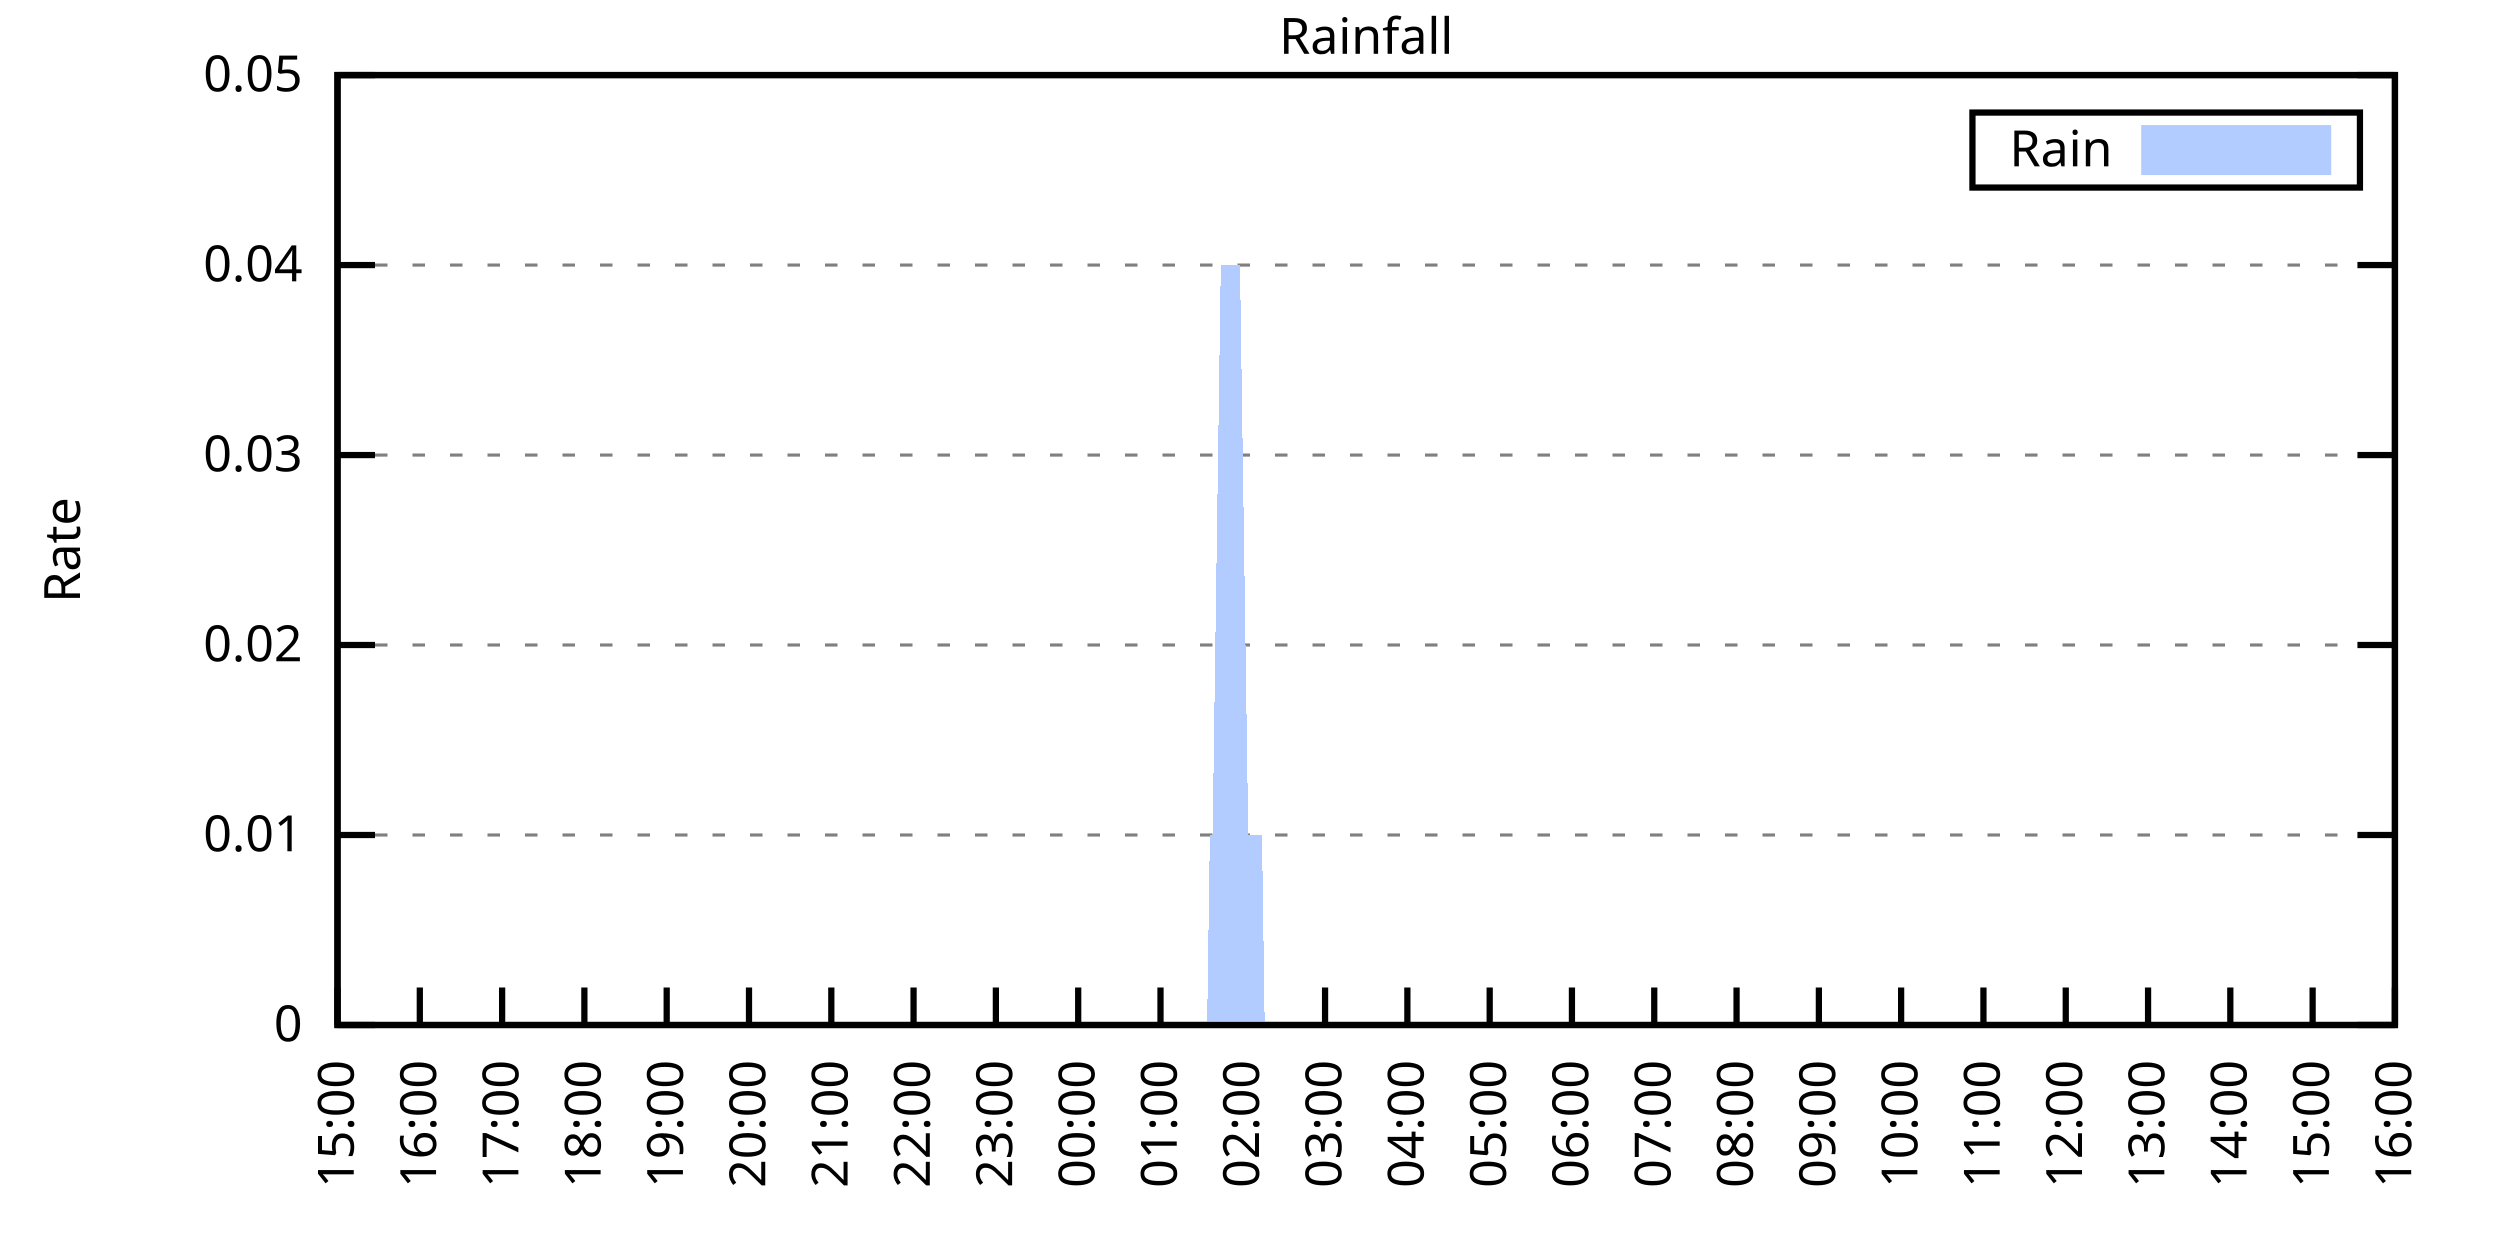
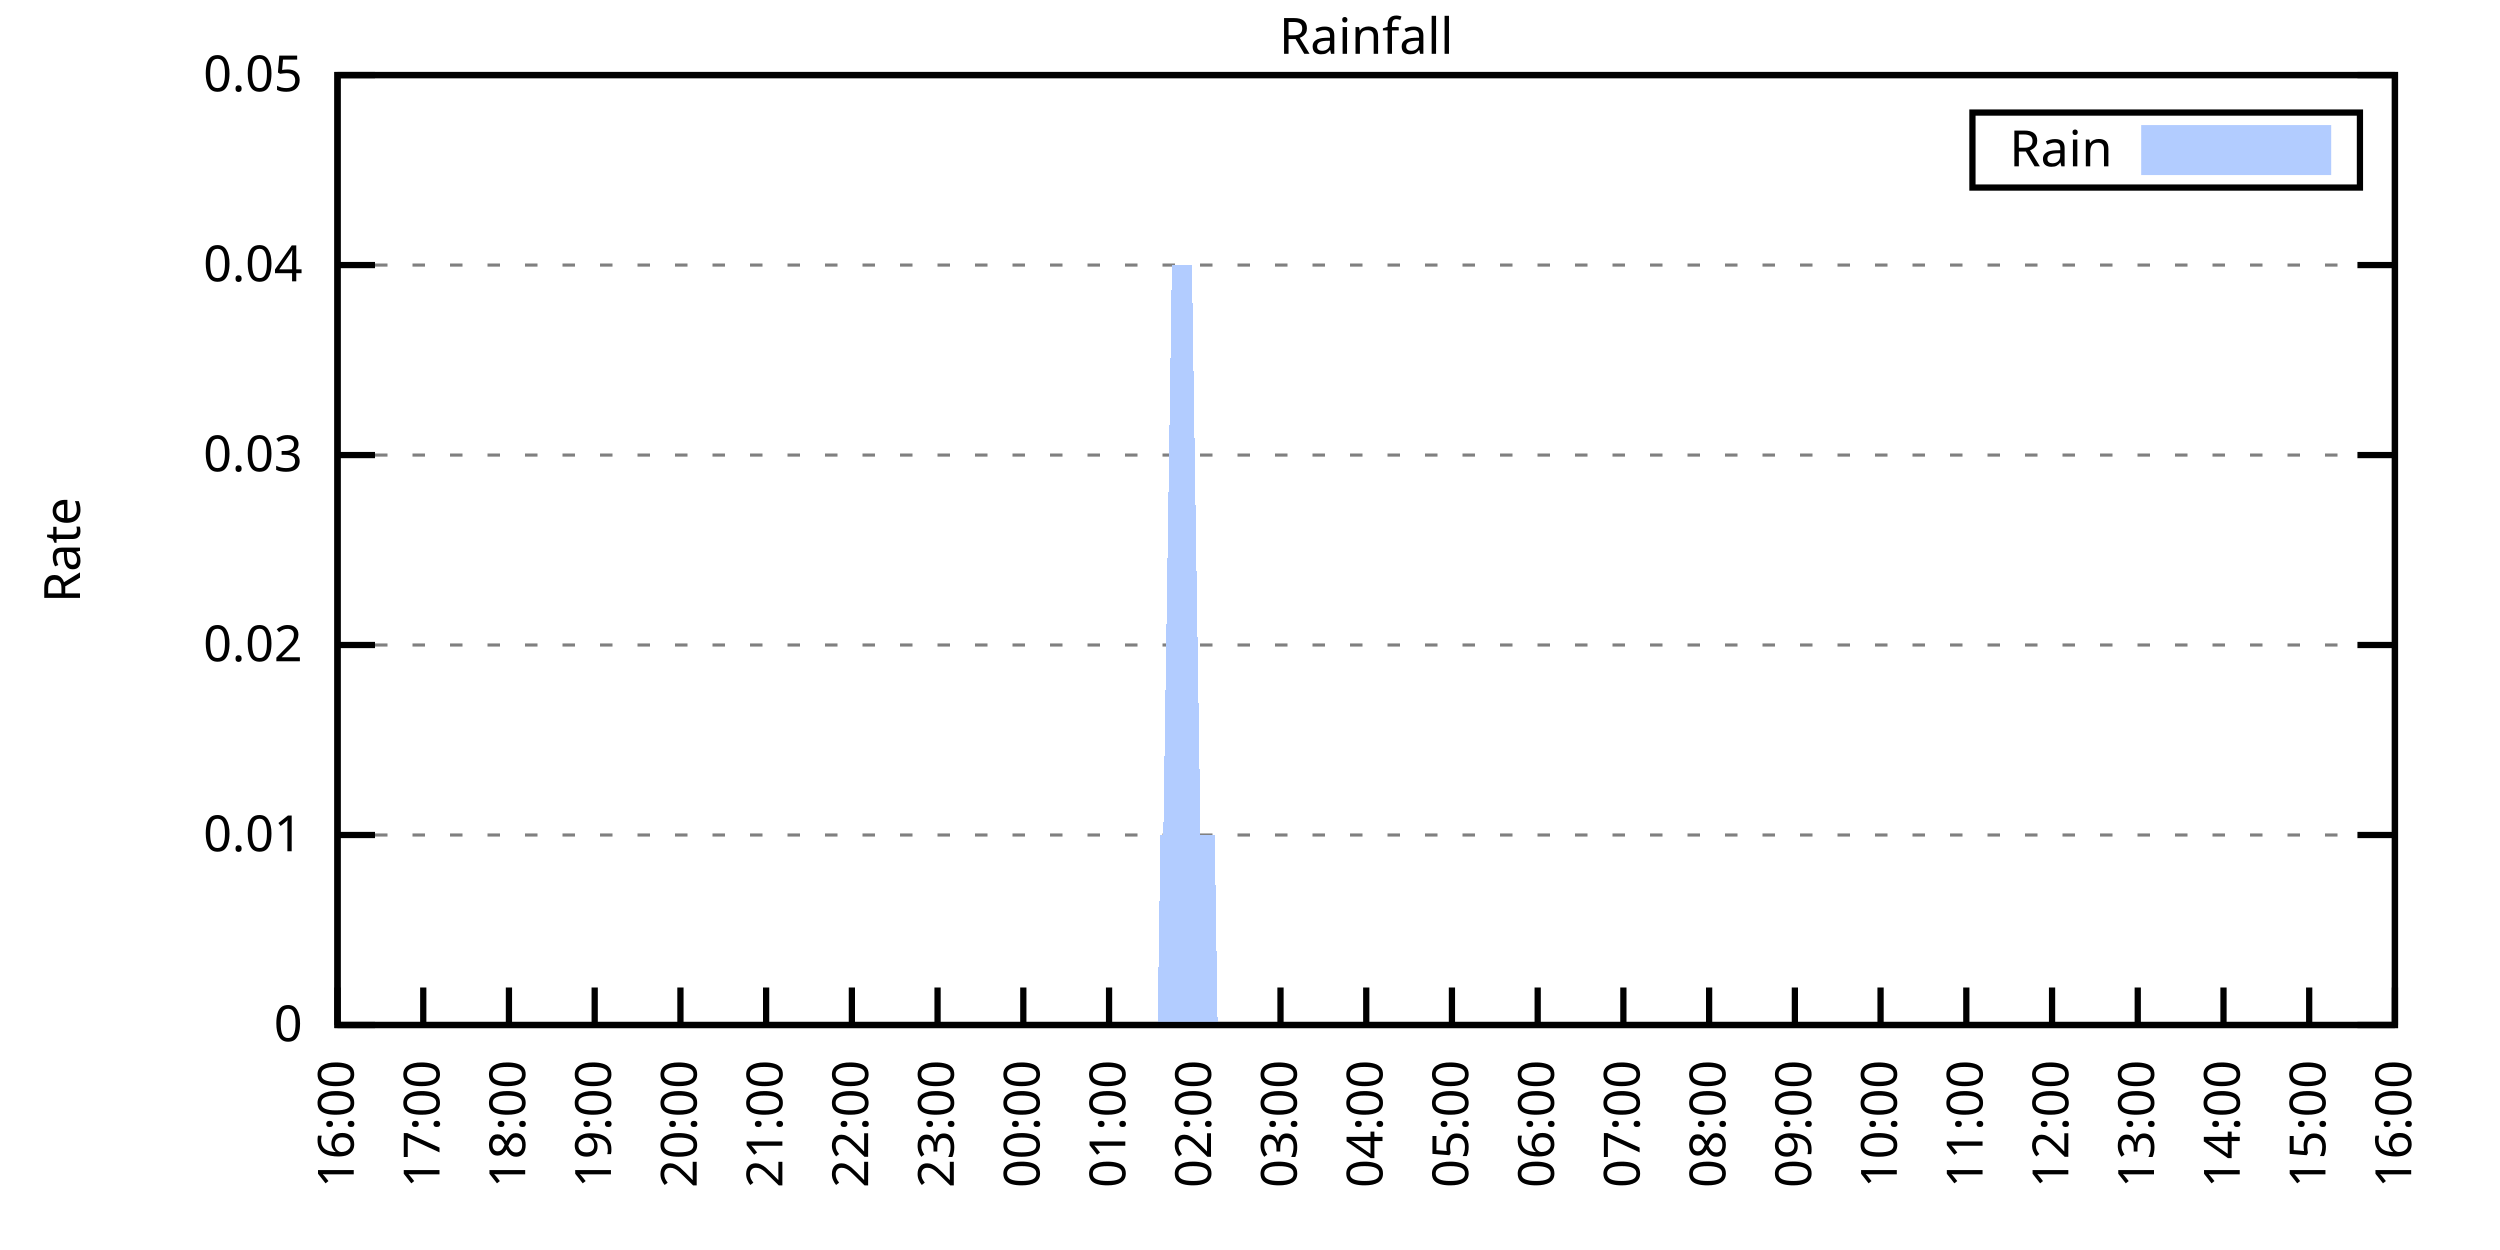
<svg xmlns="http://www.w3.org/2000/svg" xmlns:xlink="http://www.w3.org/1999/xlink" width="400" height="200" viewBox="0 0 400 200">
  <g id="gnuplot_canvas">
    <rect x="0" y="0" width="400" height="200" fill="none" />
    <defs>
      <circle id="gpDot" r="0.5" stroke-width="0.5" stroke="currentColor" />
      <path id="gpPt0" stroke-width="0.333" stroke="currentColor" d="M-1,0 h2 M0,-1 v2" />
      <path id="gpPt1" stroke-width="0.333" stroke="currentColor" d="M-1,-1 L1,1 M1,-1 L-1,1" />
      <path id="gpPt2" stroke-width="0.333" stroke="currentColor" d="M-1,0 L1,0 M0,-1 L0,1 M-1,-1 L1,1 M-1,1 L1,-1" />
      <rect id="gpPt3" stroke-width="0.333" stroke="currentColor" x="-1" y="-1" width="2" height="2" />
      <rect id="gpPt4" stroke-width="0.333" stroke="currentColor" fill="currentColor" x="-1" y="-1" width="2" height="2" />
      <circle id="gpPt5" stroke-width="0.333" stroke="currentColor" cx="0" cy="0" r="1" />
      <use xlink:href="#gpPt5" id="gpPt6" fill="currentColor" stroke="none" />
      <path id="gpPt7" stroke-width="0.333" stroke="currentColor" d="M0,-1.33 L-1.33,0.67 L1.33,0.67 z" />
      <use xlink:href="#gpPt7" id="gpPt8" fill="currentColor" stroke="none" />
      <use xlink:href="#gpPt7" id="gpPt9" stroke="currentColor" transform="rotate(180)" />
      <use xlink:href="#gpPt9" id="gpPt10" fill="currentColor" stroke="none" />
      <use xlink:href="#gpPt3" id="gpPt11" stroke="currentColor" transform="rotate(45)" />
      <use xlink:href="#gpPt11" id="gpPt12" fill="currentColor" stroke="none" />
      <path id="gpPt13" stroke-width="0.333" stroke="currentColor" d="M0,1.330 L1.265,0.411 L0.782,-1.067 L-0.782,-1.076 L-1.265,0.411 z" />
      <use xlink:href="#gpPt13" id="gpPt14" fill="currentColor" stroke="none" />
      <filter id="textbox" filterUnits="objectBoundingBox" x="0" y="0" height="1" width="1">
        <feFlood flood-color="white" flood-opacity="1" result="bgnd" />
        <feComposite in="SourceGraphic" in2="bgnd" operator="atop" />
      </filter>
      <filter id="greybox" filterUnits="objectBoundingBox" x="0" y="0" height="1" width="1">
        <feFlood flood-color="lightgrey" flood-opacity="1" result="grey" />
        <feComposite in="SourceGraphic" in2="grey" operator="atop" />
      </filter>
    </defs>
    <g fill="none" color="white" stroke="currentColor" stroke-width="1.00" stroke-linecap="butt" stroke-linejoin="miter">
</g>
    <g fill="none" color="black" stroke="currentColor" stroke-width="1.00" stroke-linecap="butt" stroke-linejoin="miter">
      <g stroke="none" shape-rendering="crispEdges">
        <polygon fill="rgb(255, 255, 255)" points="54.00,164.00 383.18,164.00 383.18,12.02 54.00,12.02 " />
      </g>
    </g>
    <g fill="none" color="black" stroke="currentColor" stroke-width="1.00" stroke-linecap="butt" stroke-linejoin="miter">
</g>
    <g fill="none" color="black" stroke="black" stroke-width="0.50" stroke-linecap="butt" stroke-linejoin="miter">
</g>
    <g fill="none" color="gray" stroke="currentColor" stroke-width="0.50" stroke-linecap="butt" stroke-linejoin="miter">
      <path stroke="gray" stroke-dasharray="2,4" class="gridline" d="M54.00,164.00 L383.19,164.00  " />
    </g>
    <g fill="none" color="gray" stroke="gray" stroke-width="1.00" stroke-linecap="butt" stroke-linejoin="miter">
</g>
    <g fill="none" color="black" stroke="currentColor" stroke-width="1.00" stroke-linecap="butt" stroke-linejoin="miter">
      <path stroke="black" d="M54.00,164.00 L60.00,164.00 M383.19,164.00 L377.19,164.00  " />
      <g transform="translate(48.40,166.60)" stroke="none" fill="black" font-family="Sans" font-size="8.00" text-anchor="end">
        <text>
          <tspan font-family="Sans"> 0</tspan>
        </text>
      </g>
    </g>
    <g fill="none" color="black" stroke="currentColor" stroke-width="1.00" stroke-linecap="butt" stroke-linejoin="miter">
</g>
    <g fill="none" color="black" stroke="black" stroke-width="0.50" stroke-linecap="butt" stroke-linejoin="miter">
</g>
    <g fill="none" color="gray" stroke="currentColor" stroke-width="0.50" stroke-linecap="butt" stroke-linejoin="miter">
      <path stroke="gray" stroke-dasharray="2,4" class="gridline" d="M54.00,133.60 L383.19,133.60  " />
    </g>
    <g fill="none" color="gray" stroke="gray" stroke-width="1.00" stroke-linecap="butt" stroke-linejoin="miter">
</g>
    <g fill="none" color="black" stroke="currentColor" stroke-width="1.00" stroke-linecap="butt" stroke-linejoin="miter">
      <path stroke="black" d="M54.00,133.60 L60.00,133.60 M383.19,133.60 L377.19,133.60  " />
      <g transform="translate(48.40,136.20)" stroke="none" fill="black" font-family="Sans" font-size="8.00" text-anchor="end">
        <text>
          <tspan font-family="Sans"> 0.01</tspan>
        </text>
      </g>
    </g>
    <g fill="none" color="black" stroke="currentColor" stroke-width="1.00" stroke-linecap="butt" stroke-linejoin="miter">
</g>
    <g fill="none" color="black" stroke="black" stroke-width="0.50" stroke-linecap="butt" stroke-linejoin="miter">
</g>
    <g fill="none" color="gray" stroke="currentColor" stroke-width="0.50" stroke-linecap="butt" stroke-linejoin="miter">
      <path stroke="gray" stroke-dasharray="2,4" class="gridline" d="M54.00,103.20 L383.19,103.20  " />
    </g>
    <g fill="none" color="gray" stroke="gray" stroke-width="1.00" stroke-linecap="butt" stroke-linejoin="miter">
</g>
    <g fill="none" color="black" stroke="currentColor" stroke-width="1.00" stroke-linecap="butt" stroke-linejoin="miter">
      <path stroke="black" d="M54.00,103.20 L60.00,103.20 M383.19,103.20 L377.19,103.20  " />
      <g transform="translate(48.40,105.80)" stroke="none" fill="black" font-family="Sans" font-size="8.00" text-anchor="end">
        <text>
          <tspan font-family="Sans"> 0.02</tspan>
        </text>
      </g>
    </g>
    <g fill="none" color="black" stroke="currentColor" stroke-width="1.00" stroke-linecap="butt" stroke-linejoin="miter">
</g>
    <g fill="none" color="black" stroke="black" stroke-width="0.50" stroke-linecap="butt" stroke-linejoin="miter">
</g>
    <g fill="none" color="gray" stroke="currentColor" stroke-width="0.50" stroke-linecap="butt" stroke-linejoin="miter">
      <path stroke="gray" stroke-dasharray="2,4" class="gridline" d="M54.00,72.81 L383.19,72.81  " />
    </g>
    <g fill="none" color="gray" stroke="gray" stroke-width="1.00" stroke-linecap="butt" stroke-linejoin="miter">
</g>
    <g fill="none" color="black" stroke="currentColor" stroke-width="1.00" stroke-linecap="butt" stroke-linejoin="miter">
      <path stroke="black" d="M54.00,72.81 L60.00,72.81 M383.19,72.81 L377.19,72.81  " />
      <g transform="translate(48.40,75.41)" stroke="none" fill="black" font-family="Sans" font-size="8.00" text-anchor="end">
        <text>
          <tspan font-family="Sans"> 0.03</tspan>
        </text>
      </g>
    </g>
    <g fill="none" color="black" stroke="currentColor" stroke-width="1.00" stroke-linecap="butt" stroke-linejoin="miter">
</g>
    <g fill="none" color="black" stroke="black" stroke-width="0.50" stroke-linecap="butt" stroke-linejoin="miter">
</g>
    <g fill="none" color="gray" stroke="currentColor" stroke-width="0.50" stroke-linecap="butt" stroke-linejoin="miter">
      <path stroke="gray" stroke-dasharray="2,4" class="gridline" d="M54.00,42.41 L383.19,42.41  " />
    </g>
    <g fill="none" color="gray" stroke="gray" stroke-width="1.00" stroke-linecap="butt" stroke-linejoin="miter">
</g>
    <g fill="none" color="black" stroke="currentColor" stroke-width="1.00" stroke-linecap="butt" stroke-linejoin="miter">
      <path stroke="black" d="M54.00,42.41 L60.00,42.41 M383.19,42.41 L377.19,42.41  " />
      <g transform="translate(48.40,45.01)" stroke="none" fill="black" font-family="Sans" font-size="8.00" text-anchor="end">
        <text>
          <tspan font-family="Sans"> 0.04</tspan>
        </text>
      </g>
    </g>
    <g fill="none" color="black" stroke="currentColor" stroke-width="1.00" stroke-linecap="butt" stroke-linejoin="miter">
</g>
    <g fill="none" color="black" stroke="black" stroke-width="0.50" stroke-linecap="butt" stroke-linejoin="miter">
</g>
    <g fill="none" color="gray" stroke="currentColor" stroke-width="0.50" stroke-linecap="butt" stroke-linejoin="miter">
      <path stroke="gray" stroke-dasharray="2,4" class="gridline" d="M54.00,12.01 L383.19,12.01  " />
    </g>
    <g fill="none" color="gray" stroke="gray" stroke-width="1.00" stroke-linecap="butt" stroke-linejoin="miter">
</g>
    <g fill="none" color="black" stroke="currentColor" stroke-width="1.00" stroke-linecap="butt" stroke-linejoin="miter">
      <path stroke="black" d="M54.00,12.01 L60.00,12.01 M383.19,12.01 L377.19,12.01  " />
      <g transform="translate(48.40,14.61)" stroke="none" fill="black" font-family="Sans" font-size="8.00" text-anchor="end">
        <text>
          <tspan font-family="Sans"> 0.05</tspan>
        </text>
      </g>
    </g>
    <g fill="none" color="black" stroke="currentColor" stroke-width="1.00" stroke-linecap="butt" stroke-linejoin="miter">
      <path stroke="black" d="M54.00,164.00 L54.00,158.00  " />
      <g transform="translate(56.60,169.60) rotate(270.00)" stroke="none" fill="black" font-family="Sans" font-size="8.00" text-anchor="end">
        <text>
-           <tspan font-family="Sans">15:00</tspan>
-         </text>
-       </g>
-     </g>
-     <g fill="none" color="black" stroke="currentColor" stroke-width="1.00" stroke-linecap="butt" stroke-linejoin="miter">
-       <path stroke="black" d="M67.17,164.00 L67.17,158.00  " />
-       <g transform="translate(69.77,169.60) rotate(270.00)" stroke="none" fill="black" font-family="Sans" font-size="8.00" text-anchor="end">
-         <text>
          <tspan font-family="Sans">16:00</tspan>
        </text>
      </g>
    </g>
    <g fill="none" color="black" stroke="currentColor" stroke-width="1.00" stroke-linecap="butt" stroke-linejoin="miter">
-       <path stroke="black" d="M80.34,164.00 L80.34,158.00  " />
-       <g transform="translate(82.94,169.60) rotate(270.00)" stroke="none" fill="black" font-family="Sans" font-size="8.00" text-anchor="end">
+       <path stroke="black" d="M67.72,164.00 L67.72,158.00  " />
+       <g transform="translate(70.32,169.60) rotate(270.00)" stroke="none" fill="black" font-family="Sans" font-size="8.00" text-anchor="end">
        <text>
          <tspan font-family="Sans">17:00</tspan>
        </text>
      </g>
    </g>
    <g fill="none" color="black" stroke="currentColor" stroke-width="1.00" stroke-linecap="butt" stroke-linejoin="miter">
-       <path stroke="black" d="M93.50,164.00 L93.50,158.00  " />
-       <g transform="translate(96.10,169.60) rotate(270.00)" stroke="none" fill="black" font-family="Sans" font-size="8.00" text-anchor="end">
+       <path stroke="black" d="M81.43,164.00 L81.43,158.00  " />
+       <g transform="translate(84.03,169.60) rotate(270.00)" stroke="none" fill="black" font-family="Sans" font-size="8.00" text-anchor="end">
        <text>
          <tspan font-family="Sans">18:00</tspan>
        </text>
      </g>
    </g>
    <g fill="none" color="black" stroke="currentColor" stroke-width="1.00" stroke-linecap="butt" stroke-linejoin="miter">
-       <path stroke="black" d="M106.67,164.00 L106.67,158.00  " />
-       <g transform="translate(109.27,169.60) rotate(270.00)" stroke="none" fill="black" font-family="Sans" font-size="8.00" text-anchor="end">
+       <path stroke="black" d="M95.15,164.00 L95.15,158.00  " />
+       <g transform="translate(97.75,169.60) rotate(270.00)" stroke="none" fill="black" font-family="Sans" font-size="8.00" text-anchor="end">
        <text>
          <tspan font-family="Sans">19:00</tspan>
        </text>
      </g>
    </g>
    <g fill="none" color="black" stroke="currentColor" stroke-width="1.00" stroke-linecap="butt" stroke-linejoin="miter">
-       <path stroke="black" d="M119.84,164.00 L119.84,158.00  " />
-       <g transform="translate(122.44,169.60) rotate(270.00)" stroke="none" fill="black" font-family="Sans" font-size="8.00" text-anchor="end">
+       <path stroke="black" d="M108.87,164.00 L108.87,158.00  " />
+       <g transform="translate(111.47,169.60) rotate(270.00)" stroke="none" fill="black" font-family="Sans" font-size="8.00" text-anchor="end">
        <text>
          <tspan font-family="Sans">20:00</tspan>
        </text>
      </g>
    </g>
    <g fill="none" color="black" stroke="currentColor" stroke-width="1.00" stroke-linecap="butt" stroke-linejoin="miter">
-       <path stroke="black" d="M133.01,164.00 L133.01,158.00  " />
-       <g transform="translate(135.61,169.60) rotate(270.00)" stroke="none" fill="black" font-family="Sans" font-size="8.00" text-anchor="end">
+       <path stroke="black" d="M122.58,164.00 L122.58,158.00  " />
+       <g transform="translate(125.18,169.60) rotate(270.00)" stroke="none" fill="black" font-family="Sans" font-size="8.00" text-anchor="end">
        <text>
          <tspan font-family="Sans">21:00</tspan>
        </text>
      </g>
    </g>
    <g fill="none" color="black" stroke="currentColor" stroke-width="1.00" stroke-linecap="butt" stroke-linejoin="miter">
-       <path stroke="black" d="M146.17,164.00 L146.17,158.00  " />
-       <g transform="translate(148.77,169.60) rotate(270.00)" stroke="none" fill="black" font-family="Sans" font-size="8.00" text-anchor="end">
+       <path stroke="black" d="M136.30,164.00 L136.30,158.00  " />
+       <g transform="translate(138.90,169.60) rotate(270.00)" stroke="none" fill="black" font-family="Sans" font-size="8.00" text-anchor="end">
        <text>
          <tspan font-family="Sans">22:00</tspan>
        </text>
      </g>
    </g>
    <g fill="none" color="black" stroke="currentColor" stroke-width="1.00" stroke-linecap="butt" stroke-linejoin="miter">
-       <path stroke="black" d="M159.34,164.00 L159.34,158.00  " />
-       <g transform="translate(161.94,169.60) rotate(270.00)" stroke="none" fill="black" font-family="Sans" font-size="8.00" text-anchor="end">
+       <path stroke="black" d="M150.01,164.00 L150.01,158.00  " />
+       <g transform="translate(152.61,169.60) rotate(270.00)" stroke="none" fill="black" font-family="Sans" font-size="8.00" text-anchor="end">
        <text>
          <tspan font-family="Sans">23:00</tspan>
        </text>
      </g>
    </g>
    <g fill="none" color="black" stroke="currentColor" stroke-width="1.00" stroke-linecap="butt" stroke-linejoin="miter">
-       <path stroke="black" d="M172.51,164.00 L172.51,158.00  " />
-       <g transform="translate(175.11,169.60) rotate(270.00)" stroke="none" fill="black" font-family="Sans" font-size="8.00" text-anchor="end">
+       <path stroke="black" d="M163.73,164.00 L163.73,158.00  " />
+       <g transform="translate(166.33,169.60) rotate(270.00)" stroke="none" fill="black" font-family="Sans" font-size="8.00" text-anchor="end">
        <text>
          <tspan font-family="Sans">00:00</tspan>
        </text>
      </g>
    </g>
    <g fill="none" color="black" stroke="currentColor" stroke-width="1.00" stroke-linecap="butt" stroke-linejoin="miter">
-       <path stroke="black" d="M185.68,164.00 L185.68,158.00  " />
-       <g transform="translate(188.28,169.60) rotate(270.00)" stroke="none" fill="black" font-family="Sans" font-size="8.00" text-anchor="end">
+       <path stroke="black" d="M177.45,164.00 L177.45,158.00  " />
+       <g transform="translate(180.05,169.60) rotate(270.00)" stroke="none" fill="black" font-family="Sans" font-size="8.00" text-anchor="end">
        <text>
          <tspan font-family="Sans">01:00</tspan>
        </text>
      </g>
    </g>
    <g fill="none" color="black" stroke="currentColor" stroke-width="1.00" stroke-linecap="butt" stroke-linejoin="miter">
-       <path stroke="black" d="M198.84,164.00 L198.84,158.00  " />
-       <g transform="translate(201.44,169.60) rotate(270.00)" stroke="none" fill="black" font-family="Sans" font-size="8.00" text-anchor="end">
+       <path stroke="black" d="M191.16,164.00 L191.16,158.00  " />
+       <g transform="translate(193.76,169.60) rotate(270.00)" stroke="none" fill="black" font-family="Sans" font-size="8.00" text-anchor="end">
        <text>
          <tspan font-family="Sans">02:00</tspan>
        </text>
      </g>
    </g>
    <g fill="none" color="black" stroke="currentColor" stroke-width="1.00" stroke-linecap="butt" stroke-linejoin="miter">
-       <path stroke="black" d="M212.01,164.00 L212.01,158.00  " />
-       <g transform="translate(214.61,169.60) rotate(270.00)" stroke="none" fill="black" font-family="Sans" font-size="8.00" text-anchor="end">
+       <path stroke="black" d="M204.88,164.00 L204.88,158.00  " />
+       <g transform="translate(207.48,169.60) rotate(270.00)" stroke="none" fill="black" font-family="Sans" font-size="8.00" text-anchor="end">
        <text>
          <tspan font-family="Sans">03:00</tspan>
        </text>
      </g>
    </g>
    <g fill="none" color="black" stroke="currentColor" stroke-width="1.00" stroke-linecap="butt" stroke-linejoin="miter">
-       <path stroke="black" d="M225.18,164.00 L225.18,158.00  " />
-       <g transform="translate(227.78,169.60) rotate(270.00)" stroke="none" fill="black" font-family="Sans" font-size="8.00" text-anchor="end">
+       <path stroke="black" d="M218.60,164.00 L218.60,158.00  " />
+       <g transform="translate(221.20,169.60) rotate(270.00)" stroke="none" fill="black" font-family="Sans" font-size="8.00" text-anchor="end">
        <text>
          <tspan font-family="Sans">04:00</tspan>
        </text>
      </g>
    </g>
    <g fill="none" color="black" stroke="currentColor" stroke-width="1.00" stroke-linecap="butt" stroke-linejoin="miter">
-       <path stroke="black" d="M238.35,164.00 L238.35,158.00  " />
-       <g transform="translate(240.95,169.60) rotate(270.00)" stroke="none" fill="black" font-family="Sans" font-size="8.00" text-anchor="end">
+       <path stroke="black" d="M232.31,164.00 L232.31,158.00  " />
+       <g transform="translate(234.91,169.60) rotate(270.00)" stroke="none" fill="black" font-family="Sans" font-size="8.00" text-anchor="end">
        <text>
          <tspan font-family="Sans">05:00</tspan>
        </text>
      </g>
    </g>
    <g fill="none" color="black" stroke="currentColor" stroke-width="1.00" stroke-linecap="butt" stroke-linejoin="miter">
-       <path stroke="black" d="M251.51,164.00 L251.51,158.00  " />
-       <g transform="translate(254.11,169.60) rotate(270.00)" stroke="none" fill="black" font-family="Sans" font-size="8.00" text-anchor="end">
+       <path stroke="black" d="M246.03,164.00 L246.03,158.00  " />
+       <g transform="translate(248.63,169.60) rotate(270.00)" stroke="none" fill="black" font-family="Sans" font-size="8.00" text-anchor="end">
        <text>
          <tspan font-family="Sans">06:00</tspan>
        </text>
      </g>
    </g>
    <g fill="none" color="black" stroke="currentColor" stroke-width="1.00" stroke-linecap="butt" stroke-linejoin="miter">
-       <path stroke="black" d="M264.68,164.00 L264.68,158.00  " />
-       <g transform="translate(267.28,169.60) rotate(270.00)" stroke="none" fill="black" font-family="Sans" font-size="8.00" text-anchor="end">
+       <path stroke="black" d="M259.74,164.00 L259.74,158.00  " />
+       <g transform="translate(262.34,169.60) rotate(270.00)" stroke="none" fill="black" font-family="Sans" font-size="8.00" text-anchor="end">
        <text>
          <tspan font-family="Sans">07:00</tspan>
        </text>
      </g>
    </g>
    <g fill="none" color="black" stroke="currentColor" stroke-width="1.00" stroke-linecap="butt" stroke-linejoin="miter">
-       <path stroke="black" d="M277.85,164.00 L277.85,158.00  " />
-       <g transform="translate(280.45,169.60) rotate(270.00)" stroke="none" fill="black" font-family="Sans" font-size="8.00" text-anchor="end">
+       <path stroke="black" d="M273.46,164.00 L273.46,158.00  " />
+       <g transform="translate(276.06,169.60) rotate(270.00)" stroke="none" fill="black" font-family="Sans" font-size="8.00" text-anchor="end">
        <text>
          <tspan font-family="Sans">08:00</tspan>
        </text>
      </g>
    </g>
    <g fill="none" color="black" stroke="currentColor" stroke-width="1.00" stroke-linecap="butt" stroke-linejoin="miter">
-       <path stroke="black" d="M291.02,164.00 L291.02,158.00  " />
-       <g transform="translate(293.62,169.60) rotate(270.00)" stroke="none" fill="black" font-family="Sans" font-size="8.00" text-anchor="end">
+       <path stroke="black" d="M287.18,164.00 L287.18,158.00  " />
+       <g transform="translate(289.78,169.60) rotate(270.00)" stroke="none" fill="black" font-family="Sans" font-size="8.00" text-anchor="end">
        <text>
          <tspan font-family="Sans">09:00</tspan>
        </text>
      </g>
    </g>
    <g fill="none" color="black" stroke="currentColor" stroke-width="1.00" stroke-linecap="butt" stroke-linejoin="miter">
-       <path stroke="black" d="M304.18,164.00 L304.18,158.00  " />
-       <g transform="translate(306.78,169.60) rotate(270.00)" stroke="none" fill="black" font-family="Sans" font-size="8.00" text-anchor="end">
+       <path stroke="black" d="M300.89,164.00 L300.89,158.00  " />
+       <g transform="translate(303.49,169.60) rotate(270.00)" stroke="none" fill="black" font-family="Sans" font-size="8.00" text-anchor="end">
        <text>
          <tspan font-family="Sans">10:00</tspan>
        </text>
      </g>
    </g>
    <g fill="none" color="black" stroke="currentColor" stroke-width="1.00" stroke-linecap="butt" stroke-linejoin="miter">
-       <path stroke="black" d="M317.35,164.00 L317.35,158.00  " />
-       <g transform="translate(319.95,169.60) rotate(270.00)" stroke="none" fill="black" font-family="Sans" font-size="8.00" text-anchor="end">
+       <path stroke="black" d="M314.61,164.00 L314.61,158.00  " />
+       <g transform="translate(317.21,169.60) rotate(270.00)" stroke="none" fill="black" font-family="Sans" font-size="8.00" text-anchor="end">
        <text>
          <tspan font-family="Sans">11:00</tspan>
        </text>
      </g>
    </g>
    <g fill="none" color="black" stroke="currentColor" stroke-width="1.00" stroke-linecap="butt" stroke-linejoin="miter">
-       <path stroke="black" d="M330.52,164.00 L330.52,158.00  " />
-       <g transform="translate(333.12,169.60) rotate(270.00)" stroke="none" fill="black" font-family="Sans" font-size="8.00" text-anchor="end">
+       <path stroke="black" d="M328.33,164.00 L328.33,158.00  " />
+       <g transform="translate(330.93,169.60) rotate(270.00)" stroke="none" fill="black" font-family="Sans" font-size="8.00" text-anchor="end">
        <text>
          <tspan font-family="Sans">12:00</tspan>
        </text>
      </g>
    </g>
    <g fill="none" color="black" stroke="currentColor" stroke-width="1.00" stroke-linecap="butt" stroke-linejoin="miter">
-       <path stroke="black" d="M343.69,164.00 L343.69,158.00  " />
-       <g transform="translate(346.29,169.60) rotate(270.00)" stroke="none" fill="black" font-family="Sans" font-size="8.00" text-anchor="end">
+       <path stroke="black" d="M342.04,164.00 L342.04,158.00  " />
+       <g transform="translate(344.64,169.60) rotate(270.00)" stroke="none" fill="black" font-family="Sans" font-size="8.00" text-anchor="end">
        <text>
          <tspan font-family="Sans">13:00</tspan>
        </text>
      </g>
    </g>
    <g fill="none" color="black" stroke="currentColor" stroke-width="1.00" stroke-linecap="butt" stroke-linejoin="miter">
-       <path stroke="black" d="M356.85,164.00 L356.85,158.00  " />
-       <g transform="translate(359.45,169.60) rotate(270.00)" stroke="none" fill="black" font-family="Sans" font-size="8.00" text-anchor="end">
+       <path stroke="black" d="M355.76,164.00 L355.76,158.00  " />
+       <g transform="translate(358.36,169.60) rotate(270.00)" stroke="none" fill="black" font-family="Sans" font-size="8.00" text-anchor="end">
        <text>
          <tspan font-family="Sans">14:00</tspan>
        </text>
      </g>
    </g>
    <g fill="none" color="black" stroke="currentColor" stroke-width="1.00" stroke-linecap="butt" stroke-linejoin="miter">
-       <path stroke="black" d="M370.02,164.00 L370.02,158.00  " />
-       <g transform="translate(372.62,169.60) rotate(270.00)" stroke="none" fill="black" font-family="Sans" font-size="8.00" text-anchor="end">
+       <path stroke="black" d="M369.47,164.00 L369.47,158.00  " />
+       <g transform="translate(372.07,169.60) rotate(270.00)" stroke="none" fill="black" font-family="Sans" font-size="8.00" text-anchor="end">
        <text>
          <tspan font-family="Sans">15:00</tspan>
        </text>
      </g>
    </g>
    <g fill="none" color="black" stroke="currentColor" stroke-width="1.00" stroke-linecap="butt" stroke-linejoin="miter">
      <path stroke="black" d="M383.19,164.00 L383.19,158.00  " />
      <g transform="translate(385.79,169.60) rotate(270.00)" stroke="none" fill="black" font-family="Sans" font-size="8.00" text-anchor="end">
        <text>
          <tspan font-family="Sans">16:00</tspan>
        </text>
      </g>
    </g>
    <g fill="none" color="black" stroke="currentColor" stroke-width="1.00" stroke-linecap="butt" stroke-linejoin="miter">
</g>
    <g fill="none" color="black" stroke="currentColor" stroke-width="1.00" stroke-linecap="butt" stroke-linejoin="miter">
      <path stroke="black" d="M54.00,12.01 L54.00,164.00 L383.19,164.00 L383.19,12.01 L54.00,12.01 Z  " />
    </g>
    <g fill="none" color="black" stroke="currentColor" stroke-width="1.00" stroke-linecap="butt" stroke-linejoin="miter">
</g>
    <g fill="none" color="black" stroke="currentColor" stroke-width="1.00" stroke-linecap="butt" stroke-linejoin="miter">
      <path stroke="black" d="M315.59,30.01 L315.59,18.01 L377.59,18.01 L377.59,30.01 L315.59,30.01 Z  " />
    </g>
    <g id="Rainfall_plot_1">
      <g fill="none" color="white" stroke="black" stroke-width="2.00" stroke-linecap="butt" stroke-linejoin="miter">
</g>
      <g fill="none" color="black" stroke="currentColor" stroke-width="2.00" stroke-linecap="butt" stroke-linejoin="miter">
        <g transform="translate(337.99,26.61)" stroke="none" fill="black" font-family="Sans" font-size="8.00" text-anchor="end">
          <text>
            <tspan font-family="Sans">Rain</tspan>
          </text>
        </g>
      </g>
      <g fill="none" color="black" stroke="currentColor" stroke-width="2.00" stroke-linecap="butt" stroke-linejoin="miter">
        <g stroke="none" shape-rendering="crispEdges">
          <polygon fill="rgb(178, 204, 255)" points="343.59,27.01 371.99,27.01 371.99,21.01 343.59,21.01 " />
        </g>
        <path stroke="rgb(178, 204, 255)" d="M343.59,27.01 L371.99,27.01 L371.99,21.01 L343.59,21.01 L343.59,27.01 Z  " />
      </g>
      <g fill="none" color="black" stroke="currentColor" stroke-width="2.00" stroke-linecap="butt" stroke-linejoin="miter">
        <g stroke="none" shape-rendering="crispEdges">
-           <polygon fill="rgb(178, 204, 255)" points="64.10,164.00 64.53,164.00 64.97,164.00 65.41,164.00 65.85,164.00 66.29,164.00 66.73,164.00 67.17,164.00 67.61,164.00 68.05,164.00 68.48,164.00 68.92,164.00 69.36,164.00 69.80,164.00 70.24,164.00 70.68,164.00 71.12,164.00 71.56,164.00 72.00,164.00 72.43,164.00 72.87,164.00 73.31,164.00 73.75,164.00 74.19,164.00 74.63,164.00 75.07,164.00 75.51,164.00 75.95,164.00 76.38,164.00 76.82,164.00 77.26,164.00 77.70,164.00 78.14,164.00 78.58,164.00 79.02,164.00 79.46,164.00 79.90,164.00 80.34,164.00 80.77,164.00 81.21,164.00 81.65,164.00 82.09,164.00 82.53,164.00 82.97,164.00 83.41,164.00 83.85,164.00 84.29,164.00 84.72,164.00 85.16,164.00 85.60,164.00 86.04,164.00 86.48,164.00 86.92,164.00 87.36,164.00 87.80,164.00 88.24,164.00 88.67,164.00 89.11,164.00 89.55,164.00 89.99,164.00 90.43,164.00 90.87,164.00 91.31,164.00 91.75,164.00 92.19,164.00 92.62,164.00 93.06,164.00 93.50,164.00 93.94,164.00 94.38,164.00 94.82,164.00 95.26,164.00 95.70,164.00 96.14,164.00 96.58,164.00 97.01,164.00 97.45,164.00 97.89,164.00 98.33,164.00 98.77,164.00 99.21,164.00 99.65,164.00 100.09,164.00 100.53,164.00 100.96,164.00 101.40,164.00 101.84,164.00 102.28,164.00 102.72,164.00 103.16,164.00 103.60,164.00 104.04,164.00 104.48,164.00 104.91,164.00 105.35,164.00 105.79,164.00 106.23,164.00 106.67,164.00 107.11,164.00 107.55,164.00 107.99,164.00 108.43,164.00 108.87,164.00 109.30,164.00 109.74,164.00 110.18,164.00 110.62,164.00 111.06,164.00 111.50,164.00 111.94,164.00 112.38,164.00 112.82,164.00 113.25,164.00 113.69,164.00 114.13,164.00 114.57,164.00 115.01,164.00 115.45,164.00 115.89,164.00 116.33,164.00 116.77,164.00 117.20,164.00 117.64,164.00 118.08,164.00 118.52,164.00 118.96,164.00 119.40,164.00 119.84,164.00 120.28,164.00 120.72,164.00 121.15,164.00 121.59,164.00 122.03,164.00 122.47,164.00 122.91,164.00 123.35,164.00 123.79,164.00 124.23,164.00 124.67,164.00 125.11,164.00 125.54,164.00 125.98,164.00 126.42,164.00 126.86,164.00 127.30,164.00 127.74,164.00 128.18,164.00 128.62,164.00 129.06,164.00 129.49,164.00 129.93,164.00 130.37,164.00 130.81,164.00 131.25,164.00 131.69,164.00 132.13,164.00 132.57,164.00 133.01,164.00 133.44,164.00 133.88,164.00 134.32,164.00 134.76,164.00 135.20,164.00 135.64,164.00 136.08,164.00 136.52,164.00 136.96,164.00 137.39,164.00 137.83,164.00 138.27,164.00 138.71,164.00 139.15,164.00 139.59,164.00 140.03,164.00 140.47,164.00 140.91,164.00 141.35,164.00 141.78,164.00 142.22,164.00 142.66,164.00 143.10,164.00 143.54,164.00 143.98,164.00 144.42,164.00 144.86,164.00 145.30,164.00 145.73,164.00 146.17,164.00 146.61,164.00 147.05,164.00 147.49,164.00 147.93,164.00 148.37,164.00 148.81,164.00 149.25,164.00 149.68,164.00 150.12,164.00 150.56,164.00 151.00,164.00 151.44,164.00 151.88,164.00 152.32,164.00 152.76,164.00 153.20,164.00 153.63,164.00 154.07,164.00 154.51,164.00 154.95,164.00 155.39,164.00 155.83,164.00 156.27,164.00 156.71,164.00 157.15,164.00 157.59,164.00 158.02,164.00 158.46,164.00 158.90,164.00 159.34,164.00 159.78,164.00 160.22,164.00 160.66,164.00 161.10,164.00 161.54,164.00 161.97,164.00 162.41,164.00 162.85,164.00 163.29,164.00 163.73,164.00 164.17,164.00 164.61,164.00 165.05,164.00 165.49,164.00 165.92,164.00 166.36,164.00 166.80,164.00 167.24,164.00 167.68,164.00 168.12,164.00 168.56,164.00 169.00,164.00 169.44,164.00 169.87,164.00 170.31,164.00 170.75,164.00 171.19,164.00 171.63,164.00 172.07,164.00 172.51,164.00 172.95,164.00 173.39,164.00 173.83,164.00 174.26,164.00 174.70,164.00 175.14,164.00 175.58,164.00 176.02,164.00 176.46,164.00 176.90,164.00 177.34,164.00 177.78,164.00 178.21,164.00 178.65,164.00 179.09,164.00 179.53,164.00 179.97,164.00 180.41,164.00 180.85,164.00 181.29,164.00 181.73,164.00 182.16,164.00 182.60,164.00 183.04,164.00 183.48,164.00 183.92,164.00 184.36,164.00 184.80,164.00 185.24,164.00 185.68,164.00 186.11,164.00 186.55,164.00 186.99,164.00 187.43,164.00 187.87,164.00 188.31,164.00 188.75,164.00 189.19,164.00 189.63,164.00 190.07,164.00 190.50,164.00 190.94,164.00 191.38,164.00 191.82,164.00 192.26,164.00 192.70,164.00 193.14,164.00 193.58,133.60 194.02,133.60 194.45,103.20 194.89,72.81 195.33,42.41 195.77,42.41 196.21,42.41 196.65,42.41 197.09,42.41 197.53,42.41 197.97,42.41 198.40,42.41 198.84,72.81 199.28,103.20 199.72,133.60 200.16,133.60 200.60,133.60 201.04,133.60 201.48,133.60 201.92,133.60 202.35,164.00 202.79,164.00 203.23,164.00 203.67,164.00 204.11,164.00 204.55,164.00 204.99,164.00 205.43,164.00 205.87,164.00 206.31,164.00 206.74,164.00 207.18,164.00 207.62,164.00 208.06,164.00 208.50,164.00 208.94,164.00 209.38,164.00 209.82,164.00 210.26,164.00 210.69,164.00 211.13,164.00 211.57,164.00 212.01,164.00 212.45,164.00 212.89,164.00 213.33,164.00 213.77,164.00 214.21,164.00 214.64,164.00 215.08,164.00 215.52,164.00 215.96,164.00 216.40,164.00 216.84,164.00 217.28,164.00 217.72,164.00 218.16,164.00 218.60,164.00 219.03,164.00 219.47,164.00 219.91,164.00 220.35,164.00 220.79,164.00 221.23,164.00 221.67,164.00 222.11,164.00 222.55,164.00 222.98,164.00 223.42,164.00 223.86,164.00 224.30,164.00 224.74,164.00 225.18,164.00 225.62,164.00 226.06,164.00 226.50,164.00 226.93,164.00 227.37,164.00 227.81,164.00 228.25,164.00 228.69,164.00 229.13,164.00 229.57,164.00 230.01,164.00 230.45,164.00 230.88,164.00 231.32,164.00 231.76,164.00 232.20,164.00 232.64,164.00 233.08,164.00 233.52,164.00 233.96,164.00 234.40,164.00 234.84,164.00 235.27,164.00 235.71,164.00 236.15,164.00 236.59,164.00 237.03,164.00 237.47,164.00 237.91,164.00 238.35,164.00 238.79,164.00 239.22,164.00 239.66,164.00 240.10,164.00 240.54,164.00 240.98,164.00 241.42,164.00 241.86,164.00 242.30,164.00 242.74,164.00 243.17,164.00 243.61,164.00 244.05,164.00 244.49,164.00 244.93,164.00 245.37,164.00 245.81,164.00 246.25,164.00 246.69,164.00 247.12,164.00 247.56,164.00 248.00,164.00 248.44,164.00 248.88,164.00 249.32,164.00 249.76,164.00 250.20,164.00 250.64,164.00 251.08,164.00 251.51,164.00 251.95,164.00 252.39,164.00 252.83,164.00 253.27,164.00 253.71,164.00 254.15,164.00 254.59,164.00 255.03,164.00 255.46,164.00 255.90,164.00 256.34,164.00 256.78,164.00 257.22,164.00 257.66,164.00 258.10,164.00 258.54,164.00 258.98,164.00 259.41,164.00 259.85,164.00 260.29,164.00 260.73,164.00 261.17,164.00 261.61,164.00 262.05,164.00 262.49,164.00 262.93,164.00 263.36,164.00 263.80,164.00 264.24,164.00 264.68,164.00 265.12,164.00 265.56,164.00 266.00,164.00 266.44,164.00 266.88,164.00 267.32,164.00 267.75,164.00 268.19,164.00 268.63,164.00 269.07,164.00 269.51,164.00 269.95,164.00 270.39,164.00 270.83,164.00 271.27,164.00 271.70,164.00 272.14,164.00 272.58,164.00 273.02,164.00 273.46,164.00 273.90,164.00 274.34,164.00 274.78,164.00 275.22,164.00 275.65,164.00 276.09,164.00 276.53,164.00 276.97,164.00 277.41,164.00 277.85,164.00 278.29,164.00 278.73,164.00 279.17,164.00 279.60,164.00 280.04,164.00 280.48,164.00 280.92,164.00 281.36,164.00 281.80,164.00 282.24,164.00 282.68,164.00 283.12,164.00 283.56,164.00 283.99,164.00 284.43,164.00 284.87,164.00 285.31,164.00 285.75,164.00 286.19,164.00 286.63,164.00 287.07,164.00 287.51,164.00 287.94,164.00 288.38,164.00 288.82,164.00 289.26,164.00 289.70,164.00 290.14,164.00 290.58,164.00 291.02,164.00 291.46,164.00 291.89,164.00 292.33,164.00 292.77,164.00 293.21,164.00 293.65,164.00 294.09,164.00 294.53,164.00 294.97,164.00 295.41,164.00 295.84,164.00 296.28,164.00 296.72,164.00 297.16,164.00 297.60,164.00 298.04,164.00 298.48,164.00 298.92,164.00 299.36,164.00 299.80,164.00 300.23,164.00 300.67,164.00 301.11,164.00 301.55,164.00 301.99,164.00 302.43,164.00 302.87,164.00 303.31,164.00 303.75,164.00 304.18,164.00 304.62,164.00 305.06,164.00 305.50,164.00 305.94,164.00 306.38,164.00 306.82,164.00 307.26,164.00 307.70,164.00 308.13,164.00 308.57,164.00 309.01,164.00 309.45,164.00 309.89,164.00 310.33,164.00 310.77,164.00 311.21,164.00 311.65,164.00 312.08,164.00 312.52,164.00 312.96,164.00 313.40,164.00 313.84,164.00 314.28,164.00 314.72,164.00 315.16,164.00 315.60,164.00 316.04,164.00 316.47,164.00 316.91,164.00 317.35,164.00 317.79,164.00 318.23,164.00 318.67,164.00 319.11,164.00 319.55,164.00 319.99,164.00 320.42,164.00 320.86,164.00 321.30,164.00 321.74,164.00 322.18,164.00 322.62,164.00 323.06,164.00 323.50,164.00 323.94,164.00 324.37,164.00 324.81,164.00 325.25,164.00 325.69,164.00 326.13,164.00 326.57,164.00 327.01,164.00 327.45,164.00 327.89,164.00 328.33,164.00 328.76,164.00 329.20,164.00 329.64,164.00 330.08,164.00 330.52,164.00 330.96,164.00 331.40,164.00 331.84,164.00 332.28,164.00 332.71,164.00 333.15,164.00 333.59,164.00 334.03,164.00 334.47,164.00 334.91,164.00 335.35,164.00 335.79,164.00 336.23,164.00 336.66,164.00 337.10,164.00 337.54,164.00 337.98,164.00 338.42,164.00 338.86,164.00 339.30,164.00 339.74,164.00 340.18,164.00 340.61,164.00 341.05,164.00 341.49,164.00 341.93,164.00 342.37,164.00 342.81,164.00 343.25,164.00 343.69,164.00 344.13,164.00 344.57,164.00 345.00,164.00 345.44,164.00 345.88,164.00 346.32,164.00 346.76,164.00 347.20,164.00 347.64,164.00 348.08,164.00 348.52,164.00 348.95,164.00 349.39,164.00 349.83,164.00 350.27,164.00 350.71,164.00 351.15,164.00 351.59,164.00 352.03,164.00 352.47,164.00 352.90,164.00 353.34,164.00 353.78,164.00 354.22,164.00 354.66,164.00 355.10,164.00 355.54,164.00 355.98,164.00 356.42,164.00 356.85,164.00 357.29,164.00 357.73,164.00 358.17,164.00 358.61,164.00 359.05,164.00 359.49,164.00 359.93,164.00 360.37,164.00 360.81,164.00 361.24,164.00 361.68,164.00 362.12,164.00 362.56,164.00 363.00,164.00 363.44,164.00 363.88,164.00 364.32,164.00 364.76,164.00 365.19,164.00 365.63,164.00 366.07,164.00 366.51,164.00 366.95,164.00 367.39,164.00 367.83,164.00 368.27,164.00 368.71,164.00 369.14,164.00 369.58,164.00 370.02,164.00 370.46,164.00 370.90,164.00 371.34,164.00 371.78,164.00 372.22,164.00 372.66,164.00 373.09,164.00 373.53,164.00 373.97,164.00 374.41,164.00 374.85,164.00 375.29,164.00 375.73,164.00 376.17,164.00 376.61,164.00 377.05,164.00 377.48,164.00 377.92,164.00 378.36,164.00 378.80,164.00 379.24,164.00 379.68,164.00 379.68,164.00 64.10,164.00 " />
+           <polygon fill="rgb(178, 204, 255)" points="54.46,164.00 54.91,164.00 55.37,164.00 55.83,164.00 56.29,164.00 56.74,164.00 57.20,164.00 57.66,164.00 58.11,164.00 58.57,164.00 59.03,164.00 59.49,164.00 59.94,164.00 60.40,164.00 60.86,164.00 61.32,164.00 61.77,164.00 62.23,164.00 62.69,164.00 63.14,164.00 63.60,164.00 64.06,164.00 64.52,164.00 64.97,164.00 65.43,164.00 65.89,164.00 66.34,164.00 66.80,164.00 67.26,164.00 67.72,164.00 68.17,164.00 68.63,164.00 69.09,164.00 69.55,164.00 70.00,164.00 70.46,164.00 70.92,164.00 71.37,164.00 71.83,164.00 72.29,164.00 72.75,164.00 73.20,164.00 73.66,164.00 74.12,164.00 74.57,164.00 75.03,164.00 75.49,164.00 75.95,164.00 76.40,164.00 76.86,164.00 77.32,164.00 77.77,164.00 78.23,164.00 78.69,164.00 79.15,164.00 79.60,164.00 80.06,164.00 80.52,164.00 80.98,164.00 81.43,164.00 81.89,164.00 82.35,164.00 82.80,164.00 83.26,164.00 83.72,164.00 84.18,164.00 84.63,164.00 85.09,164.00 85.55,164.00 86.00,164.00 86.46,164.00 86.92,164.00 87.38,164.00 87.83,164.00 88.29,164.00 88.75,164.00 89.21,164.00 89.66,164.00 90.12,164.00 90.58,164.00 91.03,164.00 91.49,164.00 91.95,164.00 92.41,164.00 92.86,164.00 93.32,164.00 93.78,164.00 94.23,164.00 94.69,164.00 95.15,164.00 95.61,164.00 96.06,164.00 96.52,164.00 96.98,164.00 97.43,164.00 97.89,164.00 98.35,164.00 98.81,164.00 99.26,164.00 99.72,164.00 100.18,164.00 100.64,164.00 101.09,164.00 101.55,164.00 102.01,164.00 102.46,164.00 102.92,164.00 103.38,164.00 103.84,164.00 104.29,164.00 104.75,164.00 105.21,164.00 105.66,164.00 106.12,164.00 106.58,164.00 107.04,164.00 107.49,164.00 107.95,164.00 108.41,164.00 108.87,164.00 109.32,164.00 109.78,164.00 110.24,164.00 110.69,164.00 111.15,164.00 111.61,164.00 112.07,164.00 112.52,164.00 112.98,164.00 113.44,164.00 113.89,164.00 114.35,164.00 114.81,164.00 115.27,164.00 115.72,164.00 116.18,164.00 116.64,164.00 117.09,164.00 117.55,164.00 118.01,164.00 118.47,164.00 118.92,164.00 119.38,164.00 119.84,164.00 120.30,164.00 120.75,164.00 121.21,164.00 121.67,164.00 122.12,164.00 122.58,164.00 123.04,164.00 123.50,164.00 123.95,164.00 124.41,164.00 124.87,164.00 125.32,164.00 125.78,164.00 126.24,164.00 126.70,164.00 127.15,164.00 127.61,164.00 128.07,164.00 128.52,164.00 128.98,164.00 129.44,164.00 129.90,164.00 130.35,164.00 130.81,164.00 131.27,164.00 131.73,164.00 132.18,164.00 132.64,164.00 133.10,164.00 133.55,164.00 134.01,164.00 134.47,164.00 134.93,164.00 135.38,164.00 135.84,164.00 136.30,164.00 136.75,164.00 137.21,164.00 137.67,164.00 138.13,164.00 138.58,164.00 139.04,164.00 139.50,164.00 139.96,164.00 140.41,164.00 140.87,164.00 141.33,164.00 141.78,164.00 142.24,164.00 142.70,164.00 143.16,164.00 143.61,164.00 144.07,164.00 144.53,164.00 144.98,164.00 145.44,164.00 145.90,164.00 146.36,164.00 146.81,164.00 147.27,164.00 147.73,164.00 148.18,164.00 148.64,164.00 149.10,164.00 149.56,164.00 150.01,164.00 150.47,164.00 150.93,164.00 151.39,164.00 151.84,164.00 152.30,164.00 152.76,164.00 153.21,164.00 153.67,164.00 154.13,164.00 154.59,164.00 155.04,164.00 155.50,164.00 155.96,164.00 156.41,164.00 156.87,164.00 157.33,164.00 157.79,164.00 158.24,164.00 158.70,164.00 159.16,164.00 159.62,164.00 160.07,164.00 160.53,164.00 160.99,164.00 161.44,164.00 161.90,164.00 162.36,164.00 162.82,164.00 163.27,164.00 163.73,164.00 164.19,164.00 164.64,164.00 165.10,164.00 165.56,164.00 166.02,164.00 166.47,164.00 166.93,164.00 167.39,164.00 167.84,164.00 168.30,164.00 168.76,164.00 169.22,164.00 169.67,164.00 170.13,164.00 170.59,164.00 171.05,164.00 171.50,164.00 171.96,164.00 172.42,164.00 172.87,164.00 173.33,164.00 173.79,164.00 174.25,164.00 174.70,164.00 175.16,164.00 175.62,164.00 176.07,164.00 176.53,164.00 176.99,164.00 177.45,164.00 177.90,164.00 178.36,164.00 178.82,164.00 179.28,164.00 179.73,164.00 180.19,164.00 180.65,164.00 181.10,164.00 181.56,164.00 182.02,164.00 182.48,164.00 182.93,164.00 183.39,164.00 183.85,164.00 184.30,164.00 184.76,164.00 185.22,164.00 185.68,133.60 186.13,133.60 186.59,103.20 187.05,72.81 187.50,42.41 187.96,42.41 188.42,42.41 188.88,42.41 189.33,42.41 189.79,42.41 190.25,42.41 190.71,42.41 191.16,72.81 191.62,103.20 192.08,133.60 192.53,133.60 192.99,133.60 193.45,133.60 193.91,133.60 194.36,133.60 194.82,164.00 195.28,164.00 195.73,164.00 196.19,164.00 196.65,164.00 197.11,164.00 197.56,164.00 198.02,164.00 198.48,164.00 198.94,164.00 199.39,164.00 199.85,164.00 200.31,164.00 200.76,164.00 201.22,164.00 201.68,164.00 202.14,164.00 202.59,164.00 203.05,164.00 203.51,164.00 203.96,164.00 204.42,164.00 204.88,164.00 205.34,164.00 205.79,164.00 206.25,164.00 206.71,164.00 207.16,164.00 207.62,164.00 208.08,164.00 208.54,164.00 208.99,164.00 209.45,164.00 209.91,164.00 210.37,164.00 210.82,164.00 211.28,164.00 211.74,164.00 212.19,164.00 212.65,164.00 213.11,164.00 213.57,164.00 214.02,164.00 214.48,164.00 214.94,164.00 215.39,164.00 215.85,164.00 216.31,164.00 216.77,164.00 217.22,164.00 217.68,164.00 218.14,164.00 218.60,164.00 219.05,164.00 219.51,164.00 219.97,164.00 220.42,164.00 220.88,164.00 221.34,164.00 221.80,164.00 222.25,164.00 222.71,164.00 223.17,164.00 223.62,164.00 224.08,164.00 224.54,164.00 225.00,164.00 225.45,164.00 225.91,164.00 226.37,164.00 226.82,164.00 227.28,164.00 227.74,164.00 228.20,164.00 228.65,164.00 229.11,164.00 229.57,164.00 230.03,164.00 230.48,164.00 230.94,164.00 231.40,164.00 231.85,164.00 232.31,164.00 232.77,164.00 233.23,164.00 233.68,164.00 234.14,164.00 234.60,164.00 235.05,164.00 235.51,164.00 235.97,164.00 236.43,164.00 236.88,164.00 237.34,164.00 237.80,164.00 238.25,164.00 238.71,164.00 239.17,164.00 239.63,164.00 240.08,164.00 240.54,164.00 241.00,164.00 241.46,164.00 241.91,164.00 242.37,164.00 242.83,164.00 243.28,164.00 243.74,164.00 244.20,164.00 244.66,164.00 245.11,164.00 245.57,164.00 246.03,164.00 246.48,164.00 246.94,164.00 247.40,164.00 247.86,164.00 248.31,164.00 248.77,164.00 249.23,164.00 249.69,164.00 250.14,164.00 250.60,164.00 251.06,164.00 251.51,164.00 251.97,164.00 252.43,164.00 252.89,164.00 253.34,164.00 253.80,164.00 254.26,164.00 254.71,164.00 255.17,164.00 255.63,164.00 256.09,164.00 256.54,164.00 257.00,164.00 257.46,164.00 257.91,164.00 258.37,164.00 258.83,164.00 259.29,164.00 259.74,164.00 260.20,164.00 260.66,164.00 261.12,164.00 261.57,164.00 262.03,164.00 262.49,164.00 262.94,164.00 263.40,164.00 263.86,164.00 264.32,164.00 264.77,164.00 265.23,164.00 265.69,164.00 266.14,164.00 266.60,164.00 267.06,164.00 267.52,164.00 267.97,164.00 268.43,164.00 268.89,164.00 269.35,164.00 269.80,164.00 270.26,164.00 270.72,164.00 271.17,164.00 271.63,164.00 272.09,164.00 272.55,164.00 273.00,164.00 273.46,164.00 273.92,164.00 274.37,164.00 274.83,164.00 275.29,164.00 275.75,164.00 276.20,164.00 276.66,164.00 277.12,164.00 277.57,164.00 278.03,164.00 278.49,164.00 278.95,164.00 279.40,164.00 279.86,164.00 280.32,164.00 280.78,164.00 281.23,164.00 281.69,164.00 282.15,164.00 282.60,164.00 283.06,164.00 283.52,164.00 283.98,164.00 284.43,164.00 284.89,164.00 285.35,164.00 285.80,164.00 286.26,164.00 286.72,164.00 287.18,164.00 287.63,164.00 288.09,164.00 288.55,164.00 289.01,164.00 289.46,164.00 289.92,164.00 290.38,164.00 290.83,164.00 291.29,164.00 291.75,164.00 292.21,164.00 292.66,164.00 293.12,164.00 293.58,164.00 294.03,164.00 294.49,164.00 294.95,164.00 295.41,164.00 295.86,164.00 296.32,164.00 296.78,164.00 297.23,164.00 297.69,164.00 298.15,164.00 298.61,164.00 299.06,164.00 299.52,164.00 299.98,164.00 300.44,164.00 300.89,164.00 301.35,164.00 301.81,164.00 302.26,164.00 302.72,164.00 303.18,164.00 303.64,164.00 304.09,164.00 304.55,164.00 305.01,164.00 305.46,164.00 305.92,164.00 306.38,164.00 306.84,164.00 307.29,164.00 307.75,164.00 308.21,164.00 308.67,164.00 309.12,164.00 309.58,164.00 310.04,164.00 310.49,164.00 310.95,164.00 311.41,164.00 311.87,164.00 312.32,164.00 312.78,164.00 313.24,164.00 313.69,164.00 314.15,164.00 314.61,164.00 315.07,164.00 315.52,164.00 315.98,164.00 316.44,164.00 316.89,164.00 317.35,164.00 317.81,164.00 318.27,164.00 318.72,164.00 319.18,164.00 319.64,164.00 320.10,164.00 320.55,164.00 321.01,164.00 321.47,164.00 321.92,164.00 322.38,164.00 322.84,164.00 323.30,164.00 323.75,164.00 324.21,164.00 324.67,164.00 325.12,164.00 325.58,164.00 326.04,164.00 326.50,164.00 326.95,164.00 327.41,164.00 327.87,164.00 328.33,164.00 328.78,164.00 329.24,164.00 329.70,164.00 330.15,164.00 330.61,164.00 331.07,164.00 331.53,164.00 331.98,164.00 332.44,164.00 332.90,164.00 333.35,164.00 333.81,164.00 334.27,164.00 334.73,164.00 335.18,164.00 335.64,164.00 336.10,164.00 336.55,164.00 337.01,164.00 337.47,164.00 337.93,164.00 338.38,164.00 338.84,164.00 339.30,164.00 339.76,164.00 340.21,164.00 340.67,164.00 341.13,164.00 341.58,164.00 342.04,164.00 342.50,164.00 342.96,164.00 343.41,164.00 343.87,164.00 344.33,164.00 344.78,164.00 345.24,164.00 345.70,164.00 346.16,164.00 346.61,164.00 347.07,164.00 347.53,164.00 347.98,164.00 348.44,164.00 348.90,164.00 349.36,164.00 349.81,164.00 350.27,164.00 350.73,164.00 351.19,164.00 351.64,164.00 352.10,164.00 352.56,164.00 353.01,164.00 353.47,164.00 353.93,164.00 354.39,164.00 354.84,164.00 355.30,164.00 355.76,164.00 356.21,164.00 356.67,164.00 357.13,164.00 357.59,164.00 358.04,164.00 358.50,164.00 358.96,164.00 359.42,164.00 359.87,164.00 360.33,164.00 360.79,164.00 361.24,164.00 361.70,164.00 362.16,164.00 362.62,164.00 363.07,164.00 363.53,164.00 363.99,164.00 364.44,164.00 364.90,164.00 365.36,164.00 365.82,164.00 366.27,164.00 366.73,164.00 367.19,164.00 367.64,164.00 368.10,164.00 368.56,164.00 369.02,164.00 369.47,164.00 369.93,164.00 370.39,164.00 370.85,164.00 371.30,164.00 371.76,164.00 372.22,164.00 372.67,164.00 373.13,164.00 373.59,164.00 374.05,164.00 374.50,164.00 374.96,164.00 375.42,164.00 375.87,164.00 376.33,164.00 376.79,164.00 377.25,164.00 377.70,164.00 378.16,164.00 378.62,164.00 379.08,164.00 379.53,164.00 379.99,164.00 380.45,164.00 380.90,164.00 381.36,164.00 381.82,164.00 382.28,164.00 382.73,164.00 383.19,164.00 383.19,164.00 54.46,164.00 " />
        </g>
      </g>
    </g>
    <g fill="none" color="black" stroke="currentColor" stroke-width="2.00" stroke-linecap="butt" stroke-linejoin="miter">
</g>
    <g fill="none" color="black" stroke="black" stroke-width="1.00" stroke-linecap="butt" stroke-linejoin="miter">
</g>
    <g fill="none" color="black" stroke="currentColor" stroke-width="1.00" stroke-linecap="butt" stroke-linejoin="miter">
      <path stroke="black" d="M54.00,12.01 L54.00,164.00 L383.19,164.00 L383.19,12.01 L54.00,12.01 Z  " />
      <g transform="translate(12.80,88.01) rotate(270.00)" stroke="none" fill="black" font-family="Sans" font-size="8.00" text-anchor="middle">
        <text>
          <tspan font-family="Sans">Rate</tspan>
        </text>
      </g>
    </g>
    <g fill="none" color="black" stroke="currentColor" stroke-width="1.00" stroke-linecap="butt" stroke-linejoin="miter">
</g>
    <g fill="none" color="black" stroke="currentColor" stroke-width="1.00" stroke-linecap="butt" stroke-linejoin="miter">
      <g transform="translate(218.59,8.61)" stroke="none" fill="black" font-family="Sans" font-size="8.00" text-anchor="middle">
        <text>
          <tspan font-family="Sans">Rainfall</tspan>
        </text>
      </g>
    </g>
    <g fill="none" color="black" stroke="currentColor" stroke-width="1.00" stroke-linecap="butt" stroke-linejoin="miter">
</g>
  </g>
</svg>
